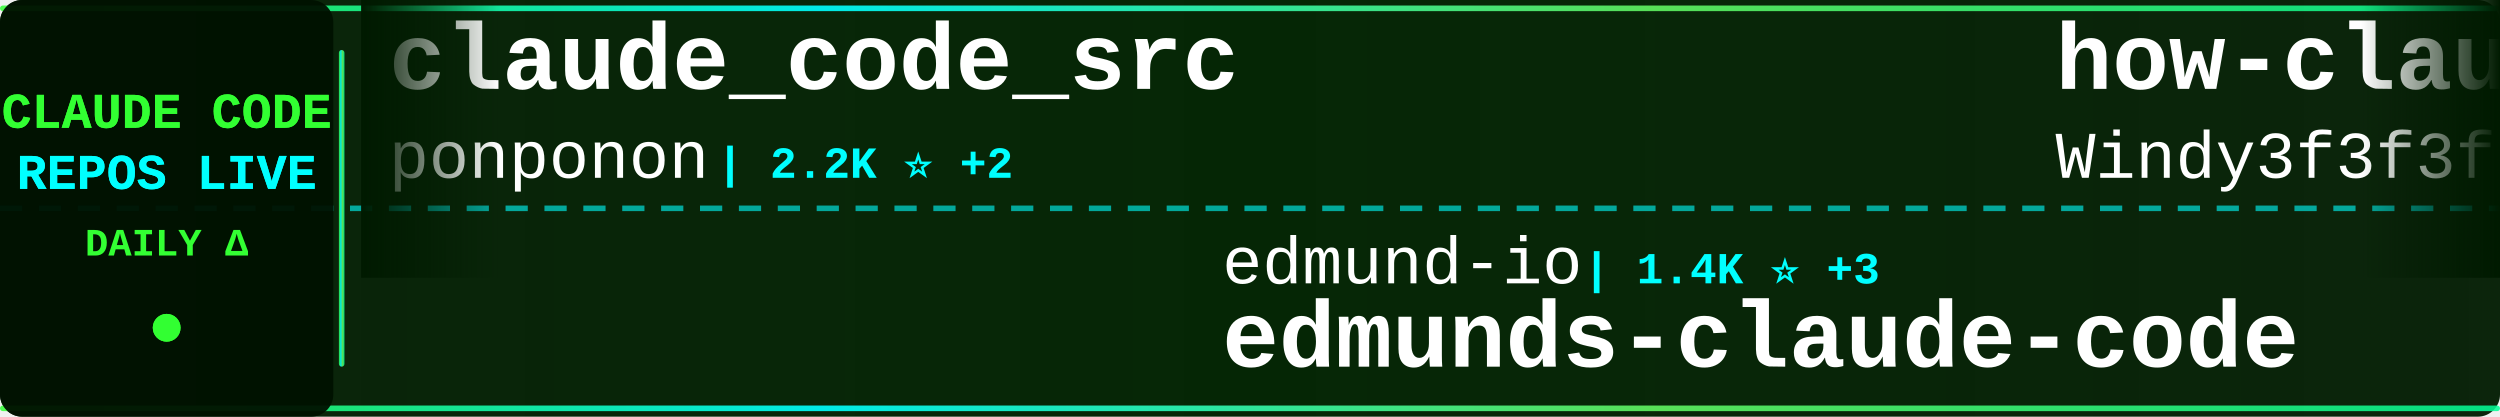
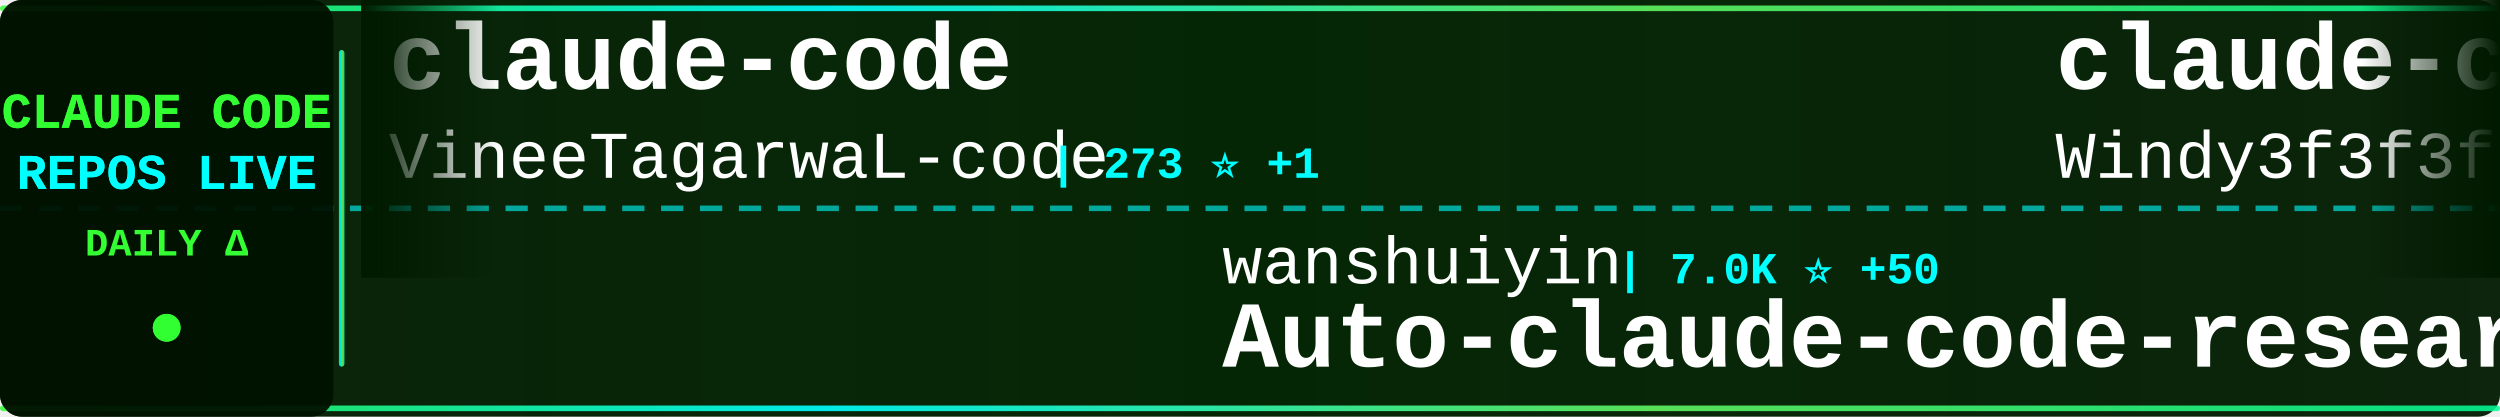
<svg xmlns="http://www.w3.org/2000/svg" width="900" height="150">
  <defs>
    <linearGradient id="tickerBg" x1="0%" y1="0%" x2="100%" y2="0%">
      <stop offset="0%" style="stop-color:#001a00;stop-opacity:0.95" />
      <stop offset="50%" style="stop-color:#002200;stop-opacity:0.98" />
      <stop offset="100%" style="stop-color:#001a00;stop-opacity:0.95" />
    </linearGradient>
    <linearGradient id="borderGrad" x1="0%" y1="0%" x2="100%" y2="0%">
      <stop offset="0%" style="stop-color:#33ff33;stop-opacity:0.85">
        <animate attributeName="stop-opacity" values="0.85;1;0.85" dur="2s" repeatCount="indefinite" />
      </stop>
      <stop offset="33%" style="stop-color:#00ffff;stop-opacity:0.9">
        <animate attributeName="stop-opacity" values="0.9;1;0.9" dur="2.2s" repeatCount="indefinite" />
      </stop>
      <stop offset="66%" style="stop-color:#66ff66;stop-opacity:0.85">
        <animate attributeName="stop-opacity" values="0.85;1;0.85" dur="1.8s" repeatCount="indefinite" />
      </stop>
      <stop offset="100%" style="stop-color:#00ff99;stop-opacity:0.85">
        <animate attributeName="stop-opacity" values="0.85;1;0.85" dur="2s" repeatCount="indefinite" />
      </stop>
    </linearGradient>
    <filter id="textGlow">
      <feGaussianBlur stdDeviation="0.1" result="coloredBlur" />
      <feMerge>
        <feMergeNode in="coloredBlur" />
        <feMergeNode in="SourceGraphic" />
      </feMerge>
    </filter>
    <filter id="metricGlow">
      <feGaussianBlur stdDeviation="0.2" result="coloredBlur" />
      <feMerge>
        <feMergeNode in="coloredBlur" />
        <feMergeNode in="SourceGraphic" />
      </feMerge>
    </filter>
    <linearGradient id="leftFade" x1="0%" y1="0%" x2="100%" y2="0%">
      <stop offset="0%" style="stop-color:#001a00;stop-opacity:1" />
      <stop offset="100%" style="stop-color:#001a00;stop-opacity:0" />
    </linearGradient>
    <linearGradient id="rightFade" x1="0%" y1="0%" x2="100%" y2="0%">
      <stop offset="0%" style="stop-color:#001a00;stop-opacity:0" />
      <stop offset="100%" style="stop-color:#001a00;stop-opacity:1" />
    </linearGradient>
  </defs>
  <rect width="900" height="150" fill="url(#tickerBg)" rx="8" />
  <rect x="0" y="2" width="900" height="2" fill="url(#borderGrad)" rx="1" />
  <rect x="0" y="146" width="900" height="2" fill="url(#borderGrad)" rx="1" />
  <line x1="0" y1="75" x2="900" y2="75" stroke="#00ffff" stroke-width="2" stroke-dasharray="8 6" opacity="0.6" />
  <rect x="0" y="0" width="120" height="150" fill="#001100" opacity="0.95" rx="8" />
  <text x="60" y="46" font-family="'Courier New', monospace" font-size="18" font-weight="bold" fill="#33ff33" text-anchor="middle" filter="url(#textGlow)">
    CLAUDE CODE
  </text>
  <text x="60" y="68" font-family="'Courier New', monospace" font-size="18" font-weight="bold" fill="#00ffff" text-anchor="middle" filter="url(#textGlow)">
    REPOS LIVE
  </text>
  <text x="60" y="92" font-family="'Courier New', monospace" font-size="14" font-weight="bold" fill="#33ff33" text-anchor="middle">
    DAILY Δ
  </text>
  <circle cx="60" cy="118" r="5" fill="#33ff33" filter="url(#metricGlow)">
    <animate attributeName="r" values="4;6;4" dur="1.5s" repeatCount="indefinite" />
    <animate attributeName="opacity" values="0.6;1;0.6" dur="1.5s" repeatCount="indefinite" />
  </circle>
  <rect x="122" y="18" width="2" height="114" fill="url(#borderGrad)" rx="1" />
  <clipPath id="tickerClip">
    <rect x="130" y="0" width="770" height="150" />
  </clipPath>
  <g clip-path="url(#tickerClip)">
    <g id="tickerItems">
      <animateTransform attributeName="transform" attributeType="XML" type="translate" from="0 0" to="-3000 0" dur="54s" repeatCount="indefinite" />
      <g transform="translate(0, 0)">
-         <text x="140" y="32" font-family="'Courier New', monospace" font-size="34" font-weight="bold" fill="#ffffff">claude_code_src</text>
-         <text x="140" y="64" font-family="'Courier New', monospace" font-size="24" font-weight="normal" fill="#ffffff" opacity="1.0">ponponon</text>
-         <text x="258" y="64" font-family="'Courier New', monospace" font-size="16" font-weight="bold" fill="#00ffff"> | 2.2K ⭐ +2</text>
+         <text x="140" y="32" font-family="'Courier New', monospace" font-size="34" font-weight="bold" fill="#ffffff">claude-code</text>
+         <text x="140" y="64" font-family="'Courier New', monospace" font-size="24" font-weight="normal" fill="#ffffff" opacity="1.0">VineeTagarwaL-code</text>
+         <text x="378" y="64" font-family="'Courier New', monospace" font-size="16" font-weight="bold" fill="#00ffff"> | 273 ⭐ +1</text>
      </g>
      <g transform="translate(300, 0)">
-         <text x="140" y="102" font-family="'Courier New', monospace" font-size="24" font-weight="normal" fill="#ffffff" opacity="1.0">edmund-io</text>
-         <text x="270" y="102" font-family="'Courier New', monospace" font-size="16" font-weight="bold" fill="#00ffff"> | 1.4K ⭐ +3</text>
-         <text x="140" y="132" font-family="'Courier New', monospace" font-size="34" font-weight="bold" fill="#ffffff">edmunds-claude-code</text>
+         <text x="140" y="102" font-family="'Courier New', monospace" font-size="24" font-weight="normal" fill="#ffffff" opacity="1.0">wanshuiyin</text>
+         <text x="282" y="102" font-family="'Courier New', monospace" font-size="16" font-weight="bold" fill="#00ffff"> | 7.0K ⭐ +50</text>
+         <text x="140" y="132" font-family="'Courier New', monospace" font-size="34" font-weight="bold" fill="#ffffff">Auto-claude-code-researc...</text>
      </g>
      <g transform="translate(600, 0)">
-         <text x="140" y="32" font-family="'Courier New', monospace" font-size="34" font-weight="bold" fill="#ffffff">how-claude-code-works</text>
+         <text x="140" y="32" font-family="'Courier New', monospace" font-size="34" font-weight="bold" fill="#ffffff">claude-code-from-scratch</text>
        <text x="140" y="64" font-family="'Courier New', monospace" font-size="24" font-weight="normal" fill="#ffffff" opacity="1.0">Windy3f3f3f3f</text>
-         <text x="318" y="64" font-family="'Courier New', monospace" font-size="16" font-weight="bold" fill="#00ffff"> | 1.9K ⭐ +11</text>
+         <text x="318" y="64" font-family="'Courier New', monospace" font-size="16" font-weight="bold" fill="#00ffff"> | 953 ⭐ +9</text>
      </g>
      <g transform="translate(900, 0)">
-         <text x="140" y="102" font-family="'Courier New', monospace" font-size="24" font-weight="normal" fill="#ffffff" opacity="1.0">JrCx7scC</text>
-         <text x="258" y="102" font-family="'Courier New', monospace" font-size="16" font-weight="bold" fill="#00ffff"> | 346 ⭐ +2</text>
-         <text x="140" y="132" font-family="'Courier New', monospace" font-size="34" font-weight="bold" fill="#ffffff">claude-code-source</text>
+         <text x="140" y="102" font-family="'Courier New', monospace" font-size="24" font-weight="normal" fill="#ffffff" opacity="1.0">Hyper66666</text>
+         <text x="282" y="102" font-family="'Courier New', monospace" font-size="16" font-weight="bold" fill="#00ffff"> | 207 ⭐ +1</text>
+         <text x="140" y="132" font-family="'Courier New', monospace" font-size="34" font-weight="bold" fill="#ffffff">claude-code-sourcemap</text>
      </g>
      <g transform="translate(1200, 0)">
-         <text x="140" y="32" font-family="'Courier New', monospace" font-size="34" font-weight="bold" fill="#ffffff">claude-task-master</text>
-         <text x="140" y="64" font-family="'Courier New', monospace" font-size="24" font-weight="normal" fill="#ffffff" opacity="1.0">eyaltoledano</text>
-         <text x="306" y="64" font-family="'Courier New', monospace" font-size="16" font-weight="bold" fill="#00ffff"> | 26.6K ⭐ +7</text>
+         <text x="140" y="32" font-family="'Courier New', monospace" font-size="34" font-weight="bold" fill="#ffffff">claude-code-my-workflow</text>
+         <text x="140" y="64" font-family="'Courier New', monospace" font-size="24" font-weight="normal" fill="#ffffff" opacity="1.0">pedrohcgs</text>
+         <text x="270" y="64" font-family="'Courier New', monospace" font-size="16" font-weight="bold" fill="#00ffff"> | 942 ⭐ +10</text>
      </g>
      <g transform="translate(1500, 0)">
-         <text x="140" y="102" font-family="'Courier New', monospace" font-size="24" font-weight="normal" fill="#ffffff" opacity="1.0">sugyan</text>
-         <text x="234" y="102" font-family="'Courier New', monospace" font-size="16" font-weight="bold" fill="#00ffff"> | 1.0K ⭐ +2</text>
-         <text x="140" y="132" font-family="'Courier New', monospace" font-size="34" font-weight="bold" fill="#ffffff">claude-code-webui</text>
+         <text x="140" y="102" font-family="'Courier New', monospace" font-size="24" font-weight="normal" fill="#ffffff" opacity="1.0">alirezarezvani</text>
+         <text x="330" y="102" font-family="'Courier New', monospace" font-size="16" font-weight="bold" fill="#00ffff"> | 11.7K ⭐ +146</text>
+         <text x="140" y="132" font-family="'Courier New', monospace" font-size="34" font-weight="bold" fill="#ffffff">claude-skills</text>
      </g>
      <g transform="translate(1800, 0)">
-         <text x="140" y="32" font-family="'Courier New', monospace" font-size="34" font-weight="bold" fill="#ffffff">ClaudeCode</text>
-         <text x="140" y="64" font-family="'Courier New', monospace" font-size="24" font-weight="normal" fill="#ffffff" opacity="1.0">guanshan</text>
-         <text x="258" y="64" font-family="'Courier New', monospace" font-size="16" font-weight="bold" fill="#00ffff"> | 55 ⭐</text>
+         <text x="140" y="32" font-family="'Courier New', monospace" font-size="34" font-weight="bold" fill="#ffffff">claude-code-reverse</text>
+         <text x="140" y="64" font-family="'Courier New', monospace" font-size="24" font-weight="normal" fill="#ffffff" opacity="1.0">Yuyz0112</text>
+         <text x="258" y="64" font-family="'Courier New', monospace" font-size="16" font-weight="bold" fill="#00ffff"> | 2.3K ⭐</text>
      </g>
      <g transform="translate(2100, 0)">
-         <text x="140" y="102" font-family="'Courier New', monospace" font-size="24" font-weight="normal" fill="#ffffff" opacity="1.0">Piebald-AI</text>
-         <text x="282" y="102" font-family="'Courier New', monospace" font-size="16" font-weight="bold" fill="#00ffff"> | 9.1K ⭐ +32</text>
-         <text x="140" y="132" font-family="'Courier New', monospace" font-size="34" font-weight="bold" fill="#ffffff">claude-code-system-promp...</text>
+         <text x="140" y="102" font-family="'Courier New', monospace" font-size="24" font-weight="normal" fill="#ffffff" opacity="1.0">Onewon</text>
+         <text x="234" y="102" font-family="'Courier New', monospace" font-size="16" font-weight="bold" fill="#00ffff"> | 178 ⭐</text>
+         <text x="140" y="132" font-family="'Courier New', monospace" font-size="34" font-weight="bold" fill="#ffffff">claude-code</text>
      </g>
      <g transform="translate(2400, 0)">
-         <text x="140" y="32" font-family="'Courier New', monospace" font-size="34" font-weight="bold" fill="#ffffff">claude-code-cli</text>
-         <text x="140" y="64" font-family="'Courier New', monospace" font-size="24" font-weight="normal" fill="#ffffff" opacity="1.0">huangserva</text>
-         <text x="282" y="64" font-family="'Courier New', monospace" font-size="16" font-weight="bold" fill="#00ffff"> | 553 ⭐ +1</text>
+         <text x="140" y="32" font-family="'Courier New', monospace" font-size="34" font-weight="bold" fill="#ffffff">claude-code-action</text>
+         <text x="140" y="64" font-family="'Courier New', monospace" font-size="24" font-weight="normal" fill="#ffffff" opacity="1.0">anthropics</text>
+         <text x="282" y="64" font-family="'Courier New', monospace" font-size="16" font-weight="bold" fill="#00ffff"> | 7.1K ⭐ +11</text>
      </g>
      <g transform="translate(2700, 0)">
-         <text x="140" y="102" font-family="'Courier New', monospace" font-size="24" font-weight="normal" fill="#ffffff" opacity="1.0">alex000kim</text>
-         <text x="282" y="102" font-family="'Courier New', monospace" font-size="16" font-weight="bold" fill="#00ffff"> | 217 ⭐ +1</text>
-         <text x="140" y="132" font-family="'Courier New', monospace" font-size="34" font-weight="bold" fill="#ffffff">claude-code</text>
+         <text x="140" y="102" font-family="'Courier New', monospace" font-size="24" font-weight="normal" fill="#ffffff" opacity="1.0">qwibitai</text>
+         <text x="258" y="102" font-family="'Courier New', monospace" font-size="16" font-weight="bold" fill="#00ffff"> | 27.5K ⭐ +44</text>
+         <text x="140" y="132" font-family="'Courier New', monospace" font-size="34" font-weight="bold" fill="#ffffff">nanoclaw</text>
      </g>
      <g transform="translate(3000, 0)">
-         <text x="140" y="32" font-family="'Courier New', monospace" font-size="34" font-weight="bold" fill="#ffffff">claude_code_src</text>
-         <text x="140" y="64" font-family="'Courier New', monospace" font-size="24" font-weight="normal" fill="#ffffff" opacity="1.0">ponponon</text>
-         <text x="258" y="64" font-family="'Courier New', monospace" font-size="16" font-weight="bold" fill="#00ffff"> | 2.2K ⭐ +2</text>
+         <text x="140" y="32" font-family="'Courier New', monospace" font-size="34" font-weight="bold" fill="#ffffff">claude-code</text>
+         <text x="140" y="64" font-family="'Courier New', monospace" font-size="24" font-weight="normal" fill="#ffffff" opacity="1.0">VineeTagarwaL-code</text>
+         <text x="378" y="64" font-family="'Courier New', monospace" font-size="16" font-weight="bold" fill="#00ffff"> | 273 ⭐ +1</text>
      </g>
      <g transform="translate(3300, 0)">
-         <text x="140" y="102" font-family="'Courier New', monospace" font-size="24" font-weight="normal" fill="#ffffff" opacity="1.0">edmund-io</text>
-         <text x="270" y="102" font-family="'Courier New', monospace" font-size="16" font-weight="bold" fill="#00ffff"> | 1.4K ⭐ +3</text>
-         <text x="140" y="132" font-family="'Courier New', monospace" font-size="34" font-weight="bold" fill="#ffffff">edmunds-claude-code</text>
+         <text x="140" y="102" font-family="'Courier New', monospace" font-size="24" font-weight="normal" fill="#ffffff" opacity="1.0">wanshuiyin</text>
+         <text x="282" y="102" font-family="'Courier New', monospace" font-size="16" font-weight="bold" fill="#00ffff"> | 7.0K ⭐ +50</text>
+         <text x="140" y="132" font-family="'Courier New', monospace" font-size="34" font-weight="bold" fill="#ffffff">Auto-claude-code-researc...</text>
      </g>
      <g transform="translate(3600, 0)">
-         <text x="140" y="32" font-family="'Courier New', monospace" font-size="34" font-weight="bold" fill="#ffffff">how-claude-code-works</text>
+         <text x="140" y="32" font-family="'Courier New', monospace" font-size="34" font-weight="bold" fill="#ffffff">claude-code-from-scratch</text>
        <text x="140" y="64" font-family="'Courier New', monospace" font-size="24" font-weight="normal" fill="#ffffff" opacity="1.0">Windy3f3f3f3f</text>
-         <text x="318" y="64" font-family="'Courier New', monospace" font-size="16" font-weight="bold" fill="#00ffff"> | 1.9K ⭐ +11</text>
+         <text x="318" y="64" font-family="'Courier New', monospace" font-size="16" font-weight="bold" fill="#00ffff"> | 953 ⭐ +9</text>
      </g>
      <g transform="translate(3900, 0)">
-         <text x="140" y="102" font-family="'Courier New', monospace" font-size="24" font-weight="normal" fill="#ffffff" opacity="1.0">JrCx7scC</text>
-         <text x="258" y="102" font-family="'Courier New', monospace" font-size="16" font-weight="bold" fill="#00ffff"> | 346 ⭐ +2</text>
-         <text x="140" y="132" font-family="'Courier New', monospace" font-size="34" font-weight="bold" fill="#ffffff">claude-code-source</text>
+         <text x="140" y="102" font-family="'Courier New', monospace" font-size="24" font-weight="normal" fill="#ffffff" opacity="1.0">Hyper66666</text>
+         <text x="282" y="102" font-family="'Courier New', monospace" font-size="16" font-weight="bold" fill="#00ffff"> | 207 ⭐ +1</text>
+         <text x="140" y="132" font-family="'Courier New', monospace" font-size="34" font-weight="bold" fill="#ffffff">claude-code-sourcemap</text>
      </g>
    </g>
  </g>
  <rect x="130" y="0" width="50" height="100" fill="url(#leftFade)" />
  <rect x="850" y="0" width="50" height="100" fill="url(#rightFade)" />
</svg>
